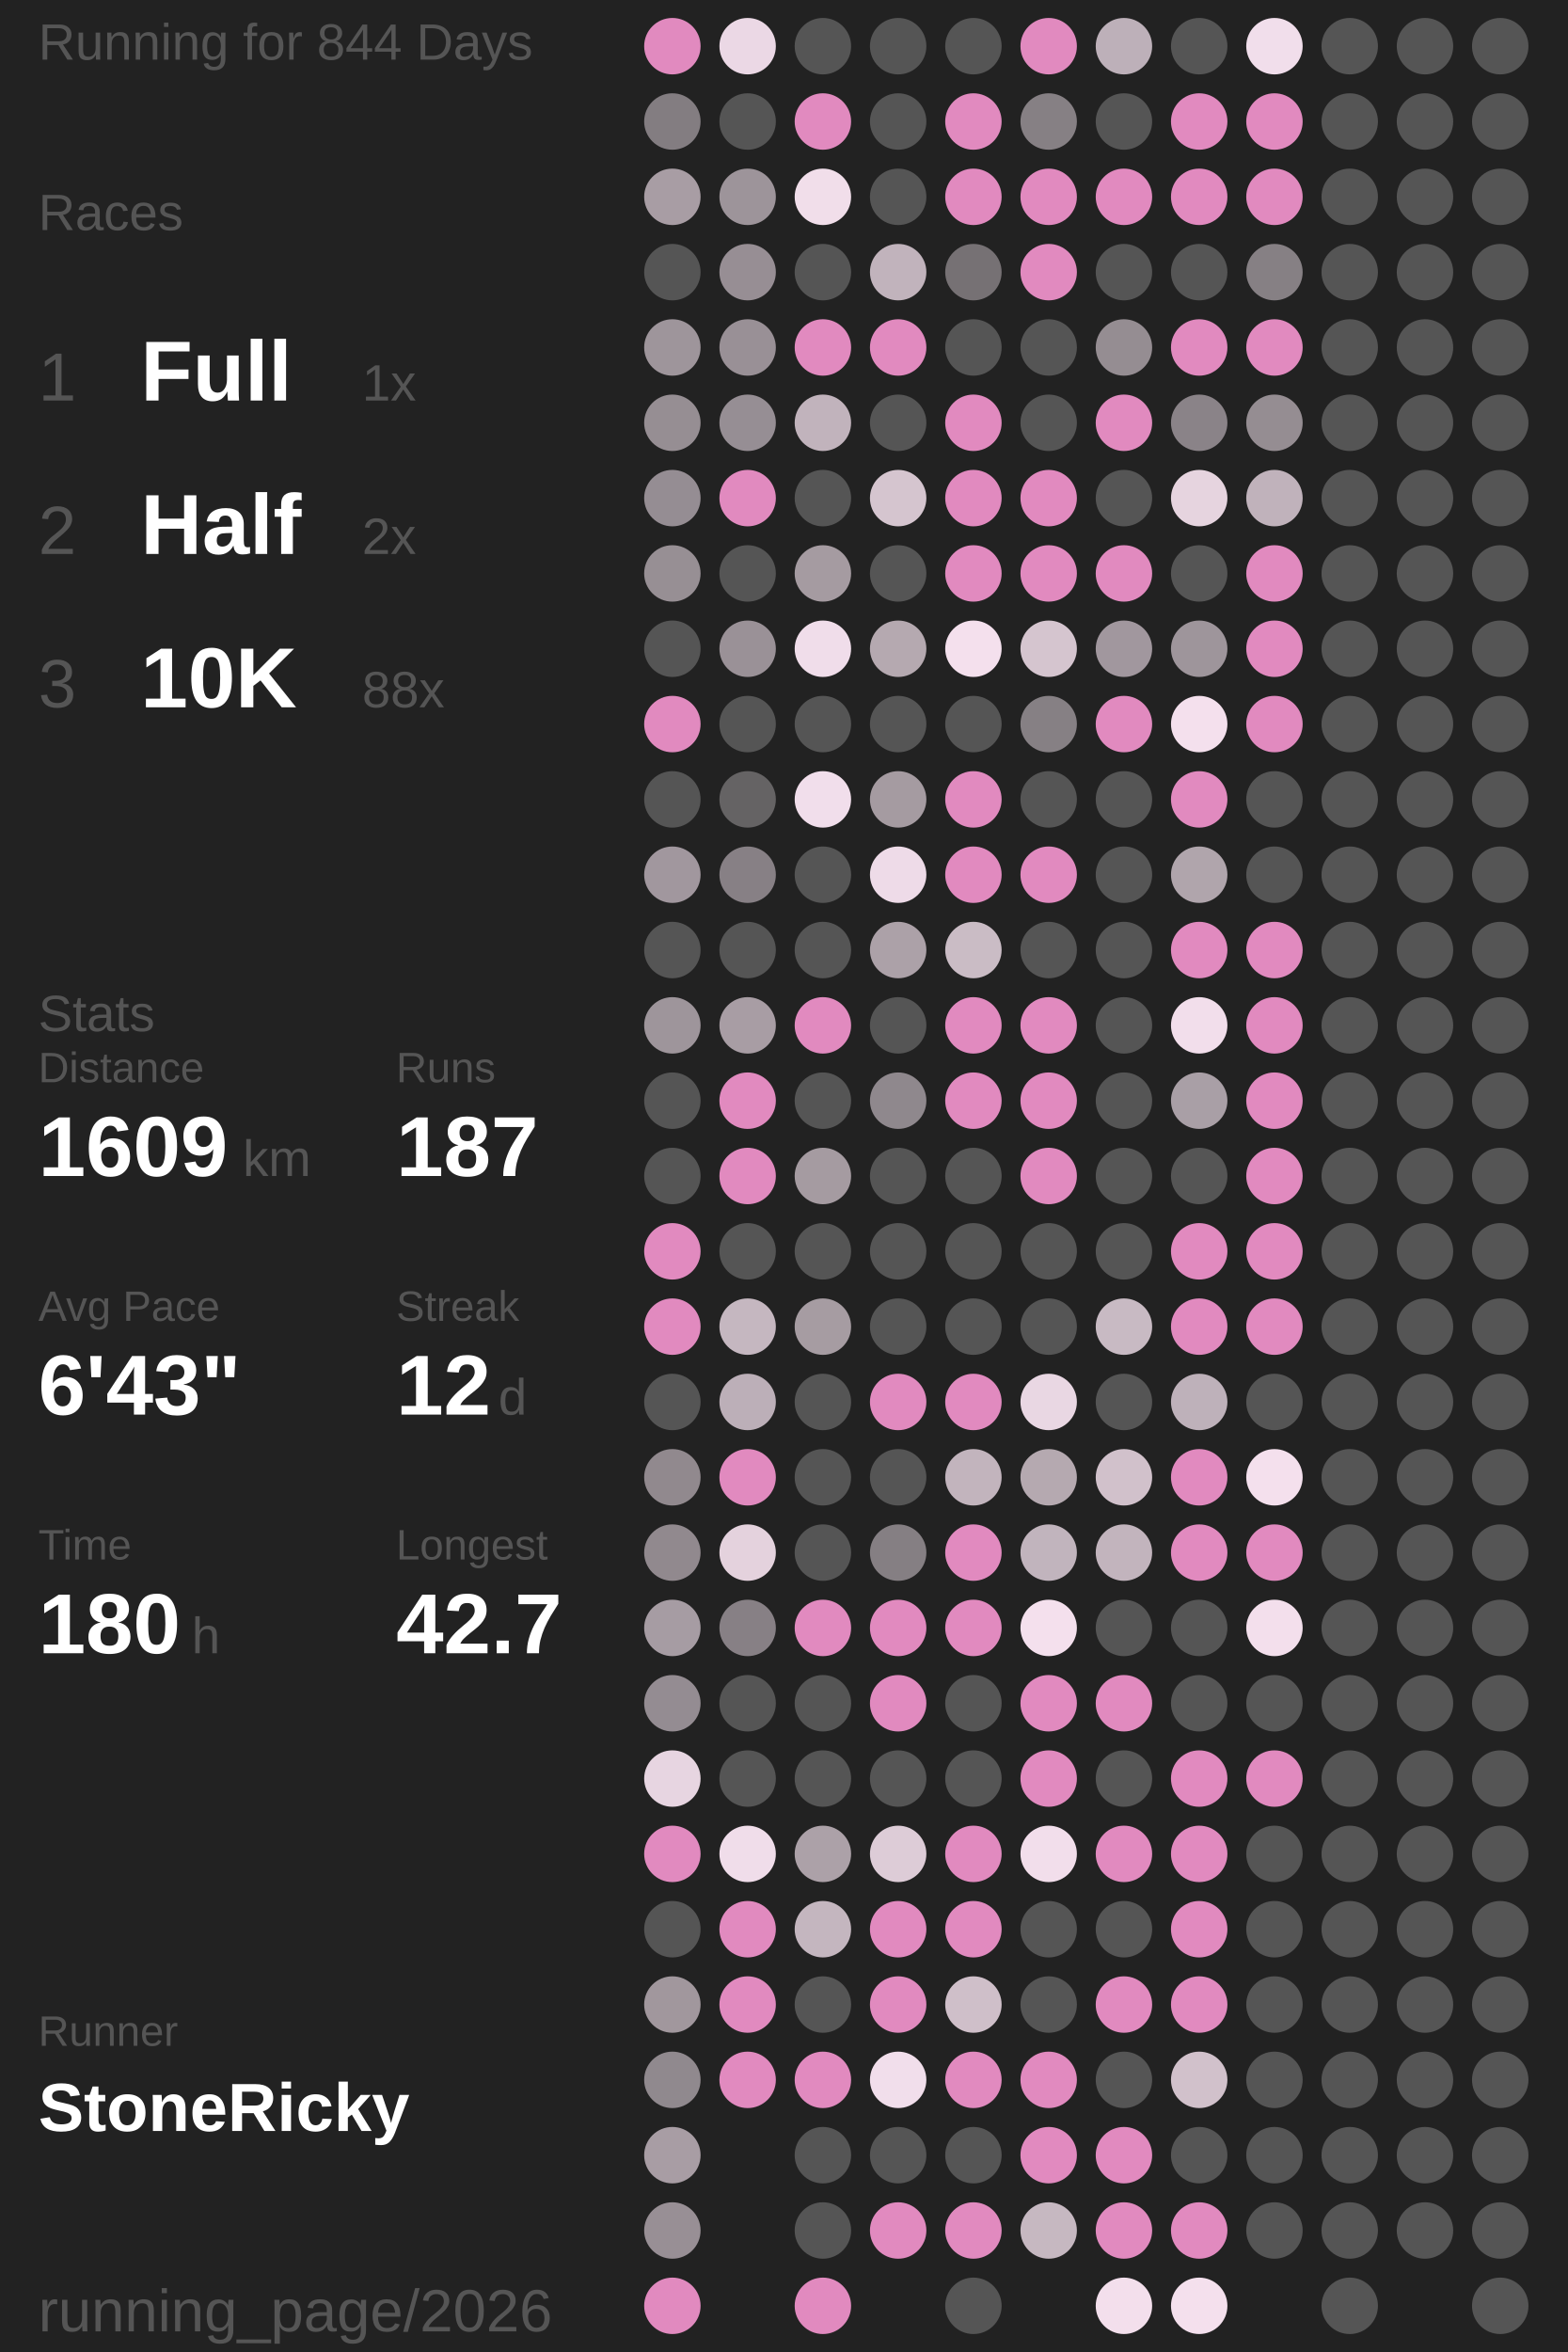
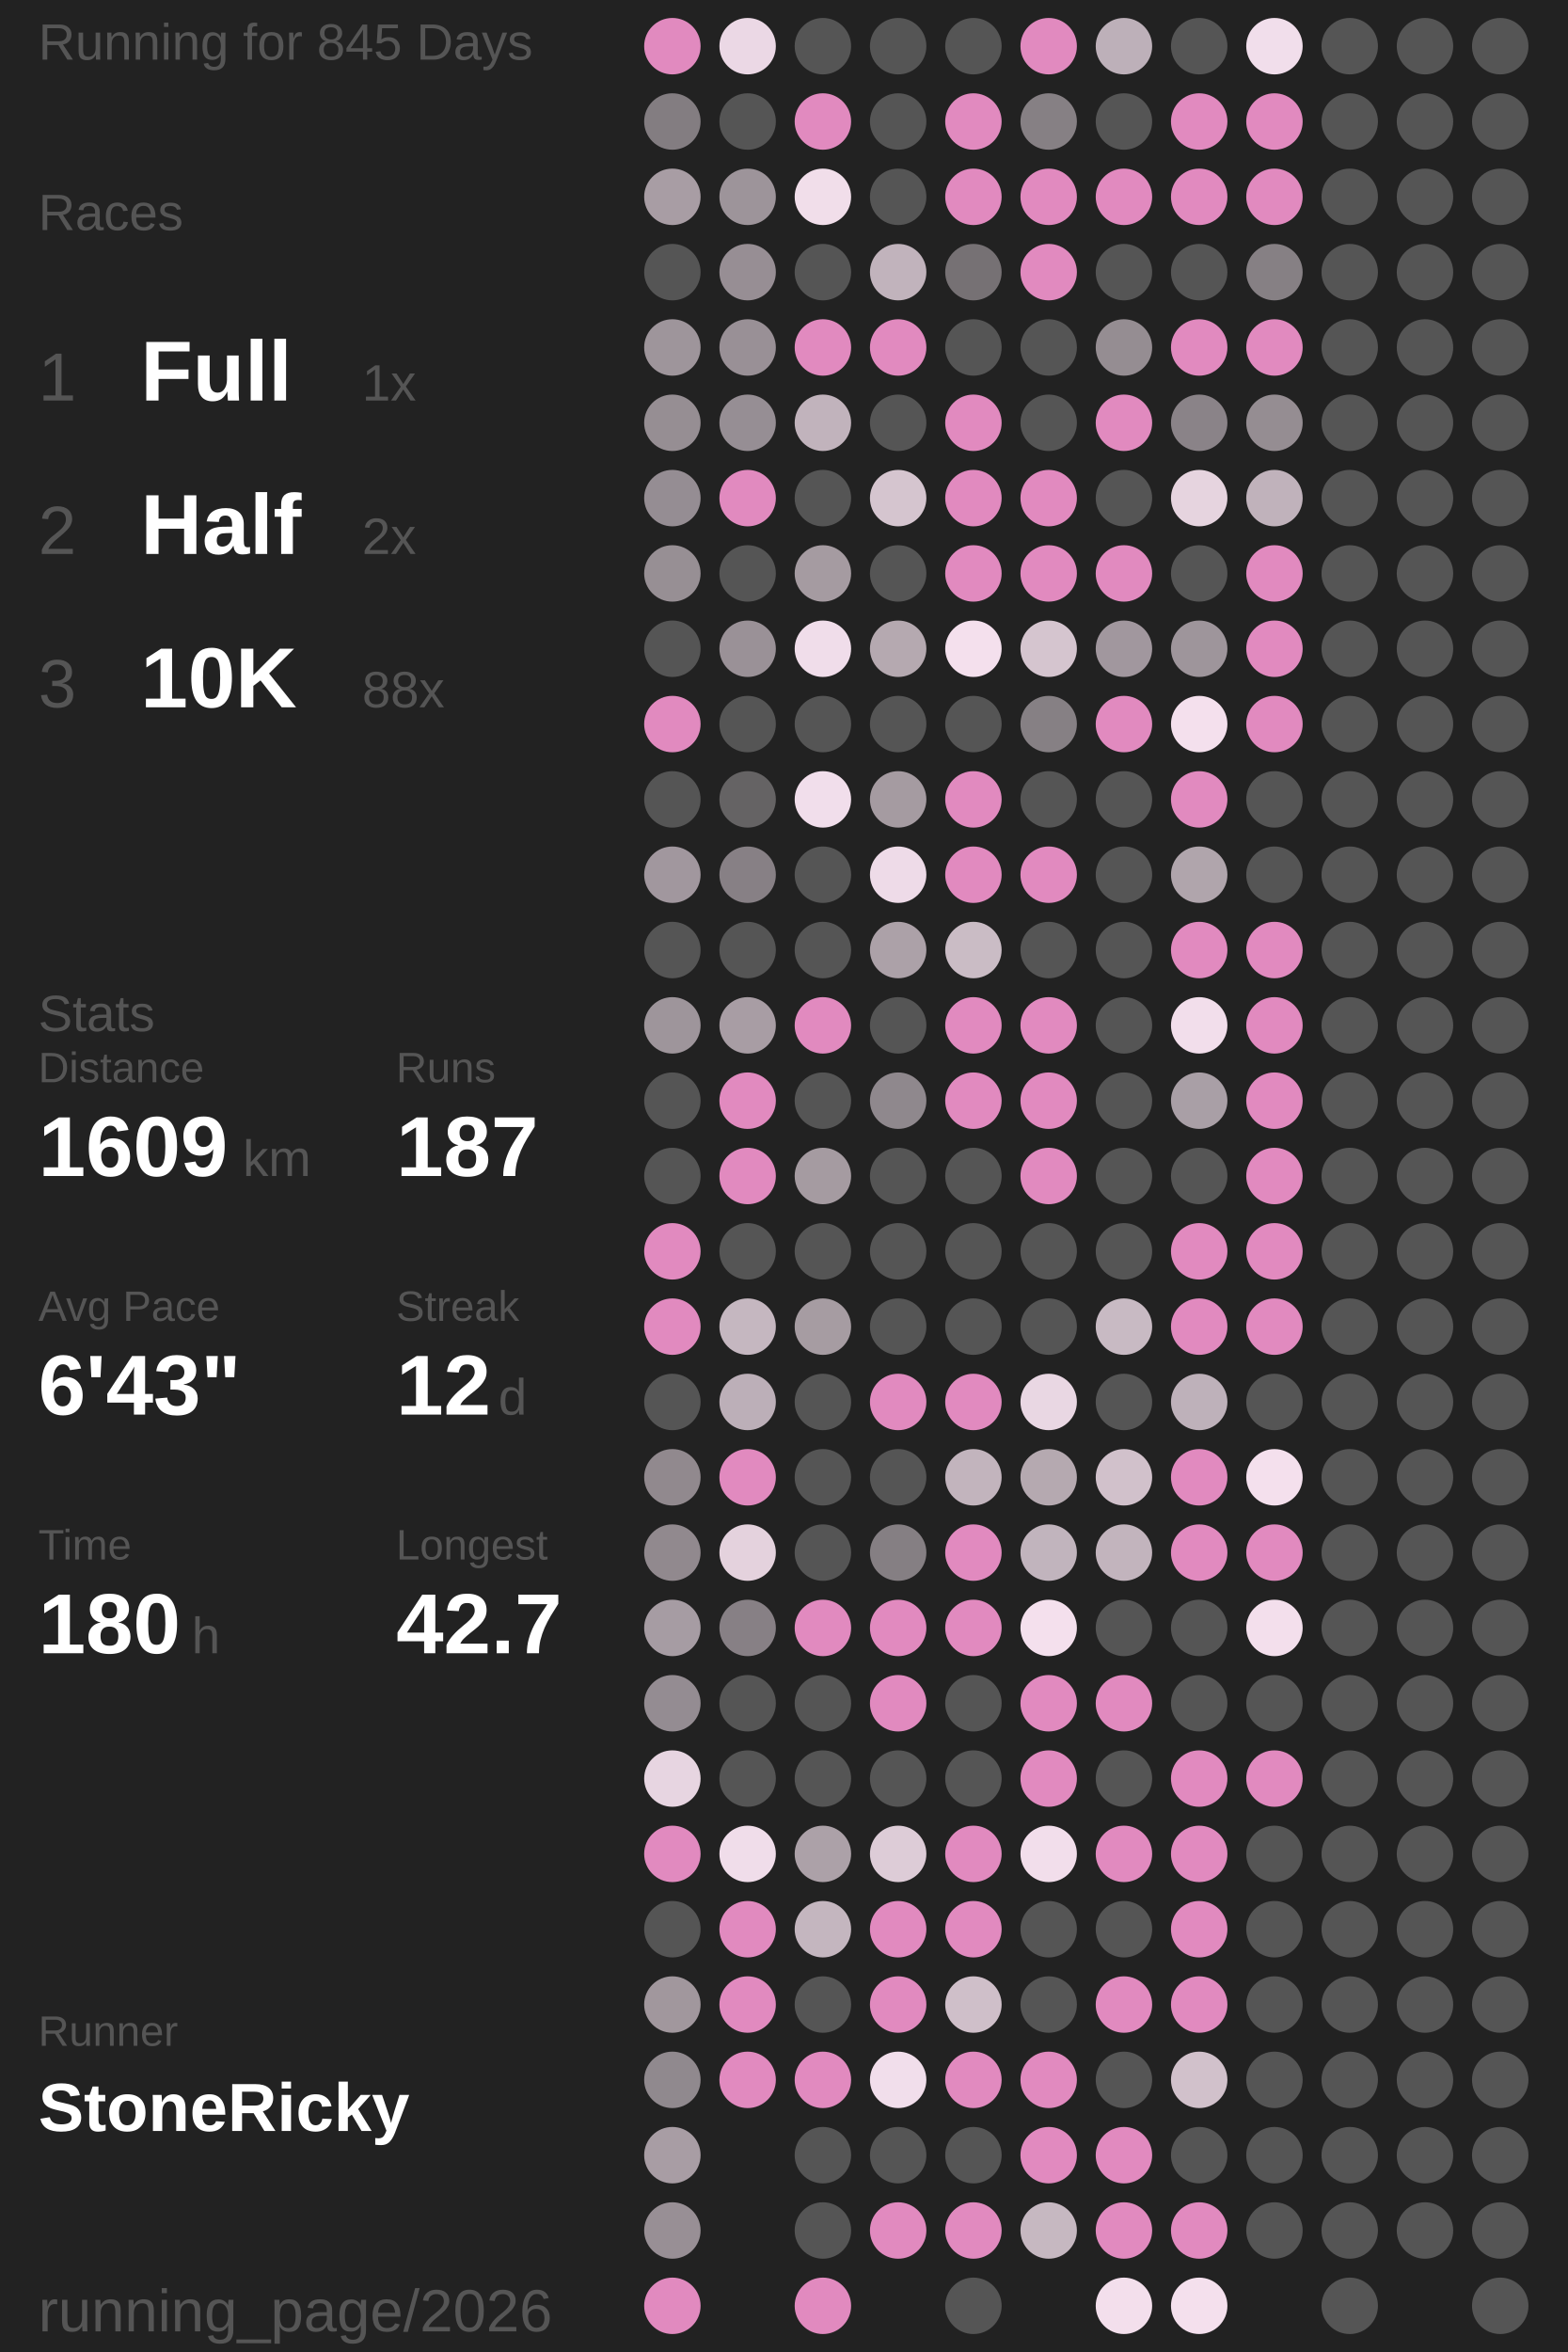
<svg xmlns="http://www.w3.org/2000/svg" baseProfile="full" height="300mm" version="1.1" viewBox="11,12,175,276" width="200mm">
  <defs />
  <rect fill="#222222" height="300" width="200" x="0" y="0" />
-   <text fill="#555555" style="font-size:6px; font-family:Arial;" x="11" y="19">Running for 844 Days</text>
+   <text fill="#555555" style="font-size:6px; font-family:Arial;" x="11" y="19">Running for 845 Days</text>
  <text fill="#555555" style="font-size:6px; font-family:Arial;" x="11" y="39">Races</text>
  <text fill="#555555" style="font-size:8px; font-family:Arial;" x="11" y="59">1</text>
  <text fill="#FFFFFF" style="font-size:10px; font-family:Arial; font-weight:bold;" x="23" y="59">Full</text>
  <text fill="#555555" style="font-size:6px; font-family:Arial;" x="49" y="59">1x</text>
  <text fill="#555555" style="font-size:8px; font-family:Arial;" x="11" y="77">2</text>
  <text fill="#FFFFFF" style="font-size:10px; font-family:Arial; font-weight:bold;" x="23" y="77">Half</text>
  <text fill="#555555" style="font-size:6px; font-family:Arial;" x="49" y="77">2x</text>
  <text fill="#555555" style="font-size:8px; font-family:Arial;" x="11" y="95">3</text>
  <text fill="#FFFFFF" style="font-size:10px; font-family:Arial; font-weight:bold;" x="23" y="95">10K</text>
  <text fill="#555555" style="font-size:6px; font-family:Arial;" x="49" y="95">88x</text>
  <text fill="#555555" style="font-size:6px; font-family:Arial;" x="11" y="133">Stats</text>
  <text fill="#555555" style="font-size:5px; font-family:Arial;" x="11" y="139">Distance</text>
  <text fill="#FFFFFF" style="font-size:10px; font-family:Arial; font-weight:bold;" x="11" y="150">1609</text>
  <text fill="#555555" style="font-size:6px; font-family:Arial;" x="35" y="150">km</text>
  <text fill="#555555" style="font-size:5px; font-family:Arial;" x="53" y="139">Runs</text>
  <text fill="#FFFFFF" style="font-size:10px; font-family:Arial; font-weight:bold;" x="53" y="150">187</text>
  <text fill="#555555" style="font-size:5px; font-family:Arial;" x="11" y="167">Avg Pace</text>
  <text fill="#FFFFFF" style="font-size:10px; font-family:Arial; font-weight:bold;" x="11" y="178">6'43"</text>
  <text fill="#555555" style="font-size:5px; font-family:Arial;" x="53" y="167">Streak</text>
  <text fill="#FFFFFF" style="font-size:10px; font-family:Arial; font-weight:bold;" x="53" y="178">12</text>
  <text fill="#555555" style="font-size:6px; font-family:Arial;" x="65" y="178">d</text>
  <text fill="#555555" style="font-size:5px; font-family:Arial;" x="11" y="195">Time</text>
  <text fill="#FFFFFF" style="font-size:10px; font-family:Arial; font-weight:bold;" x="11" y="206">180</text>
  <text fill="#555555" style="font-size:6px; font-family:Arial;" x="29" y="206">h</text>
  <text fill="#555555" style="font-size:5px; font-family:Arial;" x="53" y="195">Longest</text>
  <text fill="#FFFFFF" style="font-size:10px; font-family:Arial; font-weight:bold;" x="53" y="206">42.7</text>
  <text fill="#555555" style="font-size:5px; font-family:Arial;" x="11" y="252.065">Runner</text>
  <text fill="#FFFFFF" style="font-size:8px; font-family:Arial; font-weight:bold;" x="11" y="262.065">StoneRicky</text>
  <text fill="#555555" style="font-size:7px; font-family:Arial;" x="11" y="285.581">running_page/2026</text>
  <circle cx="85.417" cy="17.419" fill="#E18ABF" r="3.312" />
  <circle cx="85.417" cy="26.258" fill="#837d81" r="3.312" />
  <circle cx="85.417" cy="35.097" fill="#a89da4" r="3.312" />
  <circle cx="85.417" cy="43.935" fill="#555555" r="3.312" />
  <circle cx="85.417" cy="52.774" fill="#9e959b" r="3.312" />
  <circle cx="85.417" cy="61.613" fill="#968e93" r="3.312" />
  <circle cx="85.417" cy="70.452" fill="#958d93" r="3.312" />
  <circle cx="85.417" cy="79.29" fill="#978f94" r="3.312" />
  <circle cx="85.417" cy="88.129" fill="#555555" r="3.312" />
  <circle cx="85.417" cy="96.968" fill="#E18ABF" r="3.312" />
  <circle cx="85.417" cy="105.806" fill="#555555" r="3.312" />
  <circle cx="85.417" cy="114.645" fill="#a1979e" r="3.312" />
  <circle cx="85.417" cy="123.484" fill="#555555" r="3.312" />
  <circle cx="85.417" cy="132.323" fill="#9e959b" r="3.312" />
  <circle cx="85.417" cy="141.161" fill="#555555" r="3.312" />
  <circle cx="85.417" cy="150" fill="#555555" r="3.312" />
  <circle cx="85.417" cy="158.839" fill="#E18ABF" r="3.312" />
  <circle cx="85.417" cy="167.677" fill="#E18ABF" r="3.312" />
  <circle cx="85.417" cy="176.516" fill="#555555" r="3.312" />
  <circle cx="85.417" cy="185.355" fill="#91898e" r="3.312" />
  <circle cx="85.417" cy="194.194" fill="#91898e" r="3.312" />
  <circle cx="85.417" cy="203.032" fill="#a69ca3" r="3.312" />
  <circle cx="85.417" cy="211.871" fill="#948c92" r="3.312" />
  <circle cx="85.417" cy="220.71" fill="#e7d5e1" r="3.312" />
  <circle cx="85.417" cy="229.548" fill="#E18ABF" r="3.312" />
  <circle cx="85.417" cy="238.387" fill="#555555" r="3.312" />
  <circle cx="85.417" cy="247.226" fill="#a1979d" r="3.312" />
  <circle cx="85.417" cy="256.065" fill="#90898e" r="3.312" />
  <circle cx="85.417" cy="264.903" fill="#a89da4" r="3.312" />
  <circle cx="85.417" cy="273.742" fill="#988f95" r="3.312" />
  <circle cx="85.417" cy="282.581" fill="#E18ABF" r="3.312" />
  <circle cx="94.25" cy="17.419" fill="#ebd8e5" r="3.312" />
  <circle cx="94.25" cy="26.258" fill="#555555" r="3.312" />
  <circle cx="94.25" cy="35.097" fill="#9d949a" r="3.312" />
  <circle cx="94.25" cy="43.935" fill="#978e94" r="3.312" />
  <circle cx="94.25" cy="52.774" fill="#999096" r="3.312" />
  <circle cx="94.25" cy="61.613" fill="#968e94" r="3.312" />
  <circle cx="94.25" cy="70.452" fill="#E18ABF" r="3.312" />
  <circle cx="94.25" cy="79.29" fill="#555555" r="3.312" />
  <circle cx="94.25" cy="88.129" fill="#9a9197" r="3.312" />
  <circle cx="94.25" cy="96.968" fill="#555555" r="3.312" />
  <circle cx="94.25" cy="105.806" fill="#656364" r="3.312" />
  <circle cx="94.25" cy="114.645" fill="#878085" r="3.312" />
  <circle cx="94.25" cy="123.484" fill="#555555" r="3.312" />
  <circle cx="94.25" cy="132.323" fill="#a89da4" r="3.312" />
  <circle cx="94.25" cy="141.161" fill="#E18ABF" r="3.312" />
  <circle cx="94.25" cy="150" fill="#E18ABF" r="3.312" />
  <circle cx="94.25" cy="158.839" fill="#555555" r="3.312" />
  <circle cx="94.25" cy="167.677" fill="#c5b7c0" r="3.312" />
  <circle cx="94.25" cy="176.516" fill="#bcafb8" r="3.312" />
  <circle cx="94.25" cy="185.355" fill="#E18ABF" r="3.312" />
  <circle cx="94.25" cy="194.194" fill="#e4d2dd" r="3.312" />
  <circle cx="94.25" cy="203.032" fill="#878085" r="3.312" />
  <circle cx="94.25" cy="211.871" fill="#555555" r="3.312" />
  <circle cx="94.25" cy="220.71" fill="#555555" r="3.312" />
  <circle cx="94.25" cy="229.548" fill="#f0ddea" r="3.312" />
  <circle cx="94.25" cy="238.387" fill="#E18ABF" r="3.312" />
  <circle cx="94.25" cy="247.226" fill="#E18ABF" r="3.312" />
  <circle cx="94.25" cy="256.065" fill="#E18ABF" r="3.312" />
  <circle cx="103.083" cy="17.419" fill="#555555" r="3.312" />
  <circle cx="103.083" cy="26.258" fill="#E18ABF" r="3.312" />
  <circle cx="103.083" cy="35.097" fill="#f1deea" r="3.312" />
  <circle cx="103.083" cy="43.935" fill="#555555" r="3.312" />
  <circle cx="103.083" cy="52.774" fill="#E18ABF" r="3.312" />
  <circle cx="103.083" cy="61.613" fill="#c1b3bc" r="3.312" />
  <circle cx="103.083" cy="70.452" fill="#555555" r="3.312" />
  <circle cx="103.083" cy="79.29" fill="#a59ba1" r="3.312" />
  <circle cx="103.083" cy="88.129" fill="#f0ddea" r="3.312" />
  <circle cx="103.083" cy="96.968" fill="#555555" r="3.312" />
  <circle cx="103.083" cy="105.806" fill="#f1deeb" r="3.312" />
  <circle cx="103.083" cy="114.645" fill="#555555" r="3.312" />
  <circle cx="103.083" cy="123.484" fill="#555555" r="3.312" />
  <circle cx="103.083" cy="132.323" fill="#E18ABF" r="3.312" />
  <circle cx="103.083" cy="141.161" fill="#555555" r="3.312" />
  <circle cx="103.083" cy="150" fill="#a59ba1" r="3.312" />
  <circle cx="103.083" cy="158.839" fill="#555555" r="3.312" />
  <circle cx="103.083" cy="167.677" fill="#a69ca2" r="3.312" />
  <circle cx="103.083" cy="176.516" fill="#555555" r="3.312" />
  <circle cx="103.083" cy="185.355" fill="#555555" r="3.312" />
  <circle cx="103.083" cy="194.194" fill="#555555" r="3.312" />
  <circle cx="103.083" cy="203.032" fill="#E18ABF" r="3.312" />
  <circle cx="103.083" cy="211.871" fill="#555555" r="3.312" />
  <circle cx="103.083" cy="220.71" fill="#555555" r="3.312" />
  <circle cx="103.083" cy="229.548" fill="#aca1a8" r="3.312" />
  <circle cx="103.083" cy="238.387" fill="#c4b6bf" r="3.312" />
  <circle cx="103.083" cy="247.226" fill="#555555" r="3.312" />
  <circle cx="103.083" cy="256.065" fill="#E18ABF" r="3.312" />
  <circle cx="103.083" cy="264.903" fill="#555555" r="3.312" />
  <circle cx="103.083" cy="273.742" fill="#555555" r="3.312" />
  <circle cx="103.083" cy="282.581" fill="#E18ABF" r="3.312" />
  <circle cx="111.917" cy="17.419" fill="#555555" r="3.312" />
  <circle cx="111.917" cy="26.258" fill="#555555" r="3.312" />
  <circle cx="111.917" cy="35.097" fill="#555555" r="3.312" />
  <circle cx="111.917" cy="43.935" fill="#c1b3bc" r="3.312" />
  <circle cx="111.917" cy="52.774" fill="#E18ABF" r="3.312" />
  <circle cx="111.917" cy="61.613" fill="#555555" r="3.312" />
  <circle cx="111.917" cy="70.452" fill="#d5c5cf" r="3.312" />
  <circle cx="111.917" cy="79.29" fill="#555555" r="3.312" />
  <circle cx="111.917" cy="88.129" fill="#b5a9b0" r="3.312" />
  <circle cx="111.917" cy="96.968" fill="#555555" r="3.312" />
  <circle cx="111.917" cy="105.806" fill="#a59ba1" r="3.312" />
  <circle cx="111.917" cy="114.645" fill="#eedbe8" r="3.312" />
  <circle cx="111.917" cy="123.484" fill="#aca1a8" r="3.312" />
  <circle cx="111.917" cy="132.323" fill="#555555" r="3.312" />
  <circle cx="111.917" cy="141.161" fill="#8f888d" r="3.312" />
  <circle cx="111.917" cy="150" fill="#555555" r="3.312" />
  <circle cx="111.917" cy="158.839" fill="#555555" r="3.312" />
  <circle cx="111.917" cy="167.677" fill="#555555" r="3.312" />
  <circle cx="111.917" cy="176.516" fill="#E18ABF" r="3.312" />
  <circle cx="111.917" cy="185.355" fill="#555555" r="3.312" />
  <circle cx="111.917" cy="194.194" fill="#857f83" r="3.312" />
  <circle cx="111.917" cy="203.032" fill="#E18ABF" r="3.312" />
  <circle cx="111.917" cy="211.871" fill="#E18ABF" r="3.312" />
  <circle cx="111.917" cy="220.71" fill="#555555" r="3.312" />
  <circle cx="111.917" cy="229.548" fill="#ddccd7" r="3.312" />
  <circle cx="111.917" cy="238.387" fill="#E18ABF" r="3.312" />
  <circle cx="111.917" cy="247.226" fill="#E18ABF" r="3.312" />
  <circle cx="111.917" cy="256.065" fill="#f1deeb" r="3.312" />
  <circle cx="111.917" cy="264.903" fill="#555555" r="3.312" />
  <circle cx="111.917" cy="273.742" fill="#E18ABF" r="3.312" />
  <circle cx="120.75" cy="17.419" fill="#555555" r="3.312" />
  <circle cx="120.75" cy="26.258" fill="#E18ABF" r="3.312" />
  <circle cx="120.75" cy="35.097" fill="#E18ABF" r="3.312" />
  <circle cx="120.75" cy="43.935" fill="#767174" r="3.312" />
  <circle cx="120.75" cy="52.774" fill="#555555" r="3.312" />
  <circle cx="120.75" cy="61.613" fill="#E18ABF" r="3.312" />
  <circle cx="120.75" cy="70.452" fill="#E18ABF" r="3.312" />
  <circle cx="120.75" cy="79.29" fill="#E18ABF" r="3.312" />
  <circle cx="120.75" cy="88.129" fill="#f4e0ed" r="3.312" />
  <circle cx="120.75" cy="96.968" fill="#555555" r="3.312" />
  <circle cx="120.75" cy="105.806" fill="#E18ABF" r="3.312" />
  <circle cx="120.75" cy="114.645" fill="#E18ABF" r="3.312" />
  <circle cx="120.75" cy="123.484" fill="#cabcc5" r="3.312" />
  <circle cx="120.75" cy="132.323" fill="#E18ABF" r="3.312" />
  <circle cx="120.75" cy="141.161" fill="#E18ABF" r="3.312" />
  <circle cx="120.75" cy="150" fill="#555555" r="3.312" />
  <circle cx="120.75" cy="158.839" fill="#555555" r="3.312" />
  <circle cx="120.75" cy="167.677" fill="#555555" r="3.312" />
  <circle cx="120.75" cy="176.516" fill="#E18ABF" r="3.312" />
  <circle cx="120.75" cy="185.355" fill="#c2b4bd" r="3.312" />
  <circle cx="120.75" cy="194.194" fill="#E18ABF" r="3.312" />
  <circle cx="120.75" cy="203.032" fill="#E18ABF" r="3.312" />
  <circle cx="120.75" cy="211.871" fill="#555555" r="3.312" />
  <circle cx="120.75" cy="220.71" fill="#555555" r="3.312" />
  <circle cx="120.75" cy="229.548" fill="#E18ABF" r="3.312" />
  <circle cx="120.75" cy="238.387" fill="#E18ABF" r="3.312" />
  <circle cx="120.75" cy="247.226" fill="#cfbfc9" r="3.312" />
  <circle cx="120.75" cy="256.065" fill="#E18ABF" r="3.312" />
  <circle cx="120.75" cy="264.903" fill="#555555" r="3.312" />
  <circle cx="120.75" cy="273.742" fill="#E18ABF" r="3.312" />
  <circle cx="120.75" cy="282.581" fill="#555555" r="3.312" />
  <circle cx="129.583" cy="17.419" fill="#E18ABF" r="3.312" />
  <circle cx="129.583" cy="26.258" fill="#868084" r="3.312" />
  <circle cx="129.583" cy="35.097" fill="#E18ABF" r="3.312" />
  <circle cx="129.583" cy="43.935" fill="#E18ABF" r="3.312" />
  <circle cx="129.583" cy="52.774" fill="#555555" r="3.312" />
  <circle cx="129.583" cy="61.613" fill="#555555" r="3.312" />
  <circle cx="129.583" cy="70.452" fill="#E18ABF" r="3.312" />
  <circle cx="129.583" cy="79.29" fill="#E18ABF" r="3.312" />
  <circle cx="129.583" cy="88.129" fill="#d5c5cf" r="3.312" />
  <circle cx="129.583" cy="96.968" fill="#868084" r="3.312" />
  <circle cx="129.583" cy="105.806" fill="#555555" r="3.312" />
  <circle cx="129.583" cy="114.645" fill="#E18ABF" r="3.312" />
  <circle cx="129.583" cy="123.484" fill="#555555" r="3.312" />
  <circle cx="129.583" cy="132.323" fill="#E18ABF" r="3.312" />
  <circle cx="129.583" cy="141.161" fill="#E18ABF" r="3.312" />
  <circle cx="129.583" cy="150" fill="#E18ABF" r="3.312" />
  <circle cx="129.583" cy="158.839" fill="#555555" r="3.312" />
  <circle cx="129.583" cy="167.677" fill="#555555" r="3.312" />
  <circle cx="129.583" cy="176.516" fill="#e9d7e3" r="3.312" />
  <circle cx="129.583" cy="185.355" fill="#b5a9b0" r="3.312" />
  <circle cx="129.583" cy="194.194" fill="#c1b4bd" r="3.312" />
  <circle cx="129.583" cy="203.032" fill="#f4e0ed" r="3.312" />
  <circle cx="129.583" cy="211.871" fill="#E18ABF" r="3.312" />
  <circle cx="129.583" cy="220.71" fill="#E18ABF" r="3.312" />
  <circle cx="129.583" cy="229.548" fill="#f2deeb" r="3.312" />
  <circle cx="129.583" cy="238.387" fill="#555555" r="3.312" />
  <circle cx="129.583" cy="247.226" fill="#555555" r="3.312" />
  <circle cx="129.583" cy="256.065" fill="#E18ABF" r="3.312" />
  <circle cx="129.583" cy="264.903" fill="#E18ABF" r="3.312" />
  <circle cx="129.583" cy="273.742" fill="#c6b8c1" r="3.312" />
  <circle cx="138.417" cy="17.419" fill="#bdb0b9" r="3.312" />
  <circle cx="138.417" cy="26.258" fill="#555555" r="3.312" />
  <circle cx="138.417" cy="35.097" fill="#E18ABF" r="3.312" />
  <circle cx="138.417" cy="43.935" fill="#555555" r="3.312" />
  <circle cx="138.417" cy="52.774" fill="#958d92" r="3.312" />
  <circle cx="138.417" cy="61.613" fill="#E18ABF" r="3.312" />
  <circle cx="138.417" cy="70.452" fill="#555555" r="3.312" />
  <circle cx="138.417" cy="79.29" fill="#E18ABF" r="3.312" />
  <circle cx="138.417" cy="88.129" fill="#a1979e" r="3.312" />
  <circle cx="138.417" cy="96.968" fill="#E18ABF" r="3.312" />
  <circle cx="138.417" cy="105.806" fill="#555555" r="3.312" />
  <circle cx="138.417" cy="114.645" fill="#555555" r="3.312" />
  <circle cx="138.417" cy="123.484" fill="#555555" r="3.312" />
  <circle cx="138.417" cy="132.323" fill="#555555" r="3.312" />
  <circle cx="138.417" cy="141.161" fill="#555555" r="3.312" />
  <circle cx="138.417" cy="150" fill="#555555" r="3.312" />
  <circle cx="138.417" cy="158.839" fill="#555555" r="3.312" />
  <circle cx="138.417" cy="167.677" fill="#c8bac3" r="3.312" />
  <circle cx="138.417" cy="176.516" fill="#555555" r="3.312" />
  <circle cx="138.417" cy="185.355" fill="#d1c1cb" r="3.312" />
  <circle cx="138.417" cy="194.194" fill="#c2b4bd" r="3.312" />
  <circle cx="138.417" cy="203.032" fill="#555555" r="3.312" />
  <circle cx="138.417" cy="211.871" fill="#E18ABF" r="3.312" />
  <circle cx="138.417" cy="220.71" fill="#555555" r="3.312" />
  <circle cx="138.417" cy="229.548" fill="#E18ABF" r="3.312" />
  <circle cx="138.417" cy="238.387" fill="#555555" r="3.312" />
  <circle cx="138.417" cy="247.226" fill="#E18ABF" r="3.312" />
  <circle cx="138.417" cy="256.065" fill="#555555" r="3.312" />
  <circle cx="138.417" cy="264.903" fill="#E18ABF" r="3.312" />
  <circle cx="138.417" cy="273.742" fill="#E18ABF" r="3.312" />
  <circle cx="138.417" cy="282.581" fill="#f3dfec" r="3.312" />
  <circle cx="147.25" cy="17.419" fill="#555555" r="3.312" />
  <circle cx="147.25" cy="26.258" fill="#E18ABF" r="3.312" />
  <circle cx="147.25" cy="35.097" fill="#E18ABF" r="3.312" />
  <circle cx="147.25" cy="43.935" fill="#555555" r="3.312" />
  <circle cx="147.25" cy="52.774" fill="#E18ABF" r="3.312" />
  <circle cx="147.25" cy="61.613" fill="#8a8388" r="3.312" />
  <circle cx="147.25" cy="70.452" fill="#e6d4df" r="3.312" />
  <circle cx="147.25" cy="79.29" fill="#555555" r="3.312" />
  <circle cx="147.25" cy="88.129" fill="#9e959b" r="3.312" />
  <circle cx="147.25" cy="96.968" fill="#f4e0ed" r="3.312" />
  <circle cx="147.25" cy="105.806" fill="#E18ABF" r="3.312" />
  <circle cx="147.25" cy="114.645" fill="#b0a5ac" r="3.312" />
  <circle cx="147.25" cy="123.484" fill="#E18ABF" r="3.312" />
  <circle cx="147.25" cy="132.323" fill="#f2deeb" r="3.312" />
  <circle cx="147.25" cy="141.161" fill="#a99fa6" r="3.312" />
  <circle cx="147.25" cy="150" fill="#555555" r="3.312" />
  <circle cx="147.25" cy="158.839" fill="#E18ABF" r="3.312" />
  <circle cx="147.25" cy="167.677" fill="#E18ABF" r="3.312" />
  <circle cx="147.25" cy="176.516" fill="#beb1ba" r="3.312" />
  <circle cx="147.25" cy="185.355" fill="#E18ABF" r="3.312" />
  <circle cx="147.25" cy="194.194" fill="#E18ABF" r="3.312" />
  <circle cx="147.25" cy="203.032" fill="#555555" r="3.312" />
  <circle cx="147.25" cy="211.871" fill="#555555" r="3.312" />
  <circle cx="147.25" cy="220.71" fill="#E18ABF" r="3.312" />
  <circle cx="147.25" cy="229.548" fill="#E18ABF" r="3.312" />
  <circle cx="147.25" cy="238.387" fill="#E18ABF" r="3.312" />
  <circle cx="147.25" cy="247.226" fill="#E18ABF" r="3.312" />
  <circle cx="147.25" cy="256.065" fill="#d1c1cb" r="3.312" />
  <circle cx="147.25" cy="264.903" fill="#555555" r="3.312" />
  <circle cx="147.25" cy="273.742" fill="#E18ABF" r="3.312" />
  <circle cx="147.25" cy="282.581" fill="#f4e0ed" r="3.312" />
  <circle cx="156.083" cy="17.419" fill="#f1deeb" r="3.312" />
  <circle cx="156.083" cy="26.258" fill="#E18ABF" r="3.312" />
  <circle cx="156.083" cy="35.097" fill="#E18ABF" r="3.312" />
  <circle cx="156.083" cy="43.935" fill="#868084" r="3.312" />
  <circle cx="156.083" cy="52.774" fill="#E18ABF" r="3.312" />
  <circle cx="156.083" cy="61.613" fill="#958d92" r="3.312" />
  <circle cx="156.083" cy="70.452" fill="#c0b2bb" r="3.312" />
  <circle cx="156.083" cy="79.29" fill="#E18ABF" r="3.312" />
  <circle cx="156.083" cy="88.129" fill="#E18ABF" r="3.312" />
  <circle cx="156.083" cy="96.968" fill="#E18ABF" r="3.312" />
  <circle cx="156.083" cy="105.806" fill="#555555" r="3.312" />
  <circle cx="156.083" cy="114.645" fill="#555555" r="3.312" />
  <circle cx="156.083" cy="123.484" fill="#E18ABF" r="3.312" />
  <circle cx="156.083" cy="132.323" fill="#E18ABF" r="3.312" />
  <circle cx="156.083" cy="141.161" fill="#E18ABF" r="3.312" />
  <circle cx="156.083" cy="150" fill="#E18ABF" r="3.312" />
  <circle cx="156.083" cy="158.839" fill="#E18ABF" r="3.312" />
  <circle cx="156.083" cy="167.677" fill="#E18ABF" r="3.312" />
  <circle cx="156.083" cy="176.516" fill="#555555" r="3.312" />
  <circle cx="156.083" cy="185.355" fill="#f4e0ed" r="3.312" />
  <circle cx="156.083" cy="194.194" fill="#E18ABF" r="3.312" />
  <circle cx="156.083" cy="203.032" fill="#f3dfec" r="3.312" />
  <circle cx="156.083" cy="211.871" fill="#555555" r="3.312" />
  <circle cx="156.083" cy="220.71" fill="#E18ABF" r="3.312" />
  <circle cx="156.083" cy="229.548" fill="#555555" r="3.312" />
  <circle cx="156.083" cy="238.387" fill="#555555" r="3.312" />
  <circle cx="156.083" cy="247.226" fill="#555555" r="3.312" />
  <circle cx="156.083" cy="256.065" fill="#555555" r="3.312" />
  <circle cx="156.083" cy="264.903" fill="#555555" r="3.312" />
  <circle cx="156.083" cy="273.742" fill="#555555" r="3.312" />
  <circle cx="164.917" cy="17.419" fill="#555555" r="3.312" />
  <circle cx="164.917" cy="26.258" fill="#555555" r="3.312" />
  <circle cx="164.917" cy="35.097" fill="#555555" r="3.312" />
  <circle cx="164.917" cy="43.935" fill="#555555" r="3.312" />
  <circle cx="164.917" cy="52.774" fill="#555555" r="3.312" />
  <circle cx="164.917" cy="61.613" fill="#555555" r="3.312" />
  <circle cx="164.917" cy="70.452" fill="#555555" r="3.312" />
  <circle cx="164.917" cy="79.29" fill="#555555" r="3.312" />
  <circle cx="164.917" cy="88.129" fill="#555555" r="3.312" />
  <circle cx="164.917" cy="96.968" fill="#555555" r="3.312" />
  <circle cx="164.917" cy="105.806" fill="#555555" r="3.312" />
  <circle cx="164.917" cy="114.645" fill="#555555" r="3.312" />
  <circle cx="164.917" cy="123.484" fill="#555555" r="3.312" />
  <circle cx="164.917" cy="132.323" fill="#555555" r="3.312" />
  <circle cx="164.917" cy="141.161" fill="#555555" r="3.312" />
  <circle cx="164.917" cy="150" fill="#555555" r="3.312" />
  <circle cx="164.917" cy="158.839" fill="#555555" r="3.312" />
  <circle cx="164.917" cy="167.677" fill="#555555" r="3.312" />
  <circle cx="164.917" cy="176.516" fill="#555555" r="3.312" />
  <circle cx="164.917" cy="185.355" fill="#555555" r="3.312" />
  <circle cx="164.917" cy="194.194" fill="#555555" r="3.312" />
  <circle cx="164.917" cy="203.032" fill="#555555" r="3.312" />
  <circle cx="164.917" cy="211.871" fill="#555555" r="3.312" />
  <circle cx="164.917" cy="220.71" fill="#555555" r="3.312" />
  <circle cx="164.917" cy="229.548" fill="#555555" r="3.312" />
  <circle cx="164.917" cy="238.387" fill="#555555" r="3.312" />
  <circle cx="164.917" cy="247.226" fill="#555555" r="3.312" />
  <circle cx="164.917" cy="256.065" fill="#555555" r="3.312" />
  <circle cx="164.917" cy="264.903" fill="#555555" r="3.312" />
  <circle cx="164.917" cy="273.742" fill="#555555" r="3.312" />
  <circle cx="164.917" cy="282.581" fill="#555555" r="3.312" />
  <circle cx="173.75" cy="17.419" fill="#555555" r="3.312" />
  <circle cx="173.75" cy="26.258" fill="#555555" r="3.312" />
  <circle cx="173.75" cy="35.097" fill="#555555" r="3.312" />
  <circle cx="173.75" cy="43.935" fill="#555555" r="3.312" />
  <circle cx="173.75" cy="52.774" fill="#555555" r="3.312" />
  <circle cx="173.75" cy="61.613" fill="#555555" r="3.312" />
  <circle cx="173.75" cy="70.452" fill="#555555" r="3.312" />
  <circle cx="173.75" cy="79.29" fill="#555555" r="3.312" />
  <circle cx="173.75" cy="88.129" fill="#555555" r="3.312" />
  <circle cx="173.75" cy="96.968" fill="#555555" r="3.312" />
  <circle cx="173.75" cy="105.806" fill="#555555" r="3.312" />
  <circle cx="173.75" cy="114.645" fill="#555555" r="3.312" />
  <circle cx="173.75" cy="123.484" fill="#555555" r="3.312" />
  <circle cx="173.75" cy="132.323" fill="#555555" r="3.312" />
  <circle cx="173.75" cy="141.161" fill="#555555" r="3.312" />
  <circle cx="173.75" cy="150" fill="#555555" r="3.312" />
  <circle cx="173.75" cy="158.839" fill="#555555" r="3.312" />
  <circle cx="173.75" cy="167.677" fill="#555555" r="3.312" />
  <circle cx="173.75" cy="176.516" fill="#555555" r="3.312" />
  <circle cx="173.75" cy="185.355" fill="#555555" r="3.312" />
  <circle cx="173.75" cy="194.194" fill="#555555" r="3.312" />
  <circle cx="173.75" cy="203.032" fill="#555555" r="3.312" />
  <circle cx="173.75" cy="211.871" fill="#555555" r="3.312" />
  <circle cx="173.75" cy="220.71" fill="#555555" r="3.312" />
  <circle cx="173.75" cy="229.548" fill="#555555" r="3.312" />
  <circle cx="173.75" cy="238.387" fill="#555555" r="3.312" />
  <circle cx="173.75" cy="247.226" fill="#555555" r="3.312" />
  <circle cx="173.75" cy="256.065" fill="#555555" r="3.312" />
  <circle cx="173.75" cy="264.903" fill="#555555" r="3.312" />
  <circle cx="173.75" cy="273.742" fill="#555555" r="3.312" />
  <circle cx="182.583" cy="17.419" fill="#555555" r="3.312" />
  <circle cx="182.583" cy="26.258" fill="#555555" r="3.312" />
  <circle cx="182.583" cy="35.097" fill="#555555" r="3.312" />
  <circle cx="182.583" cy="43.935" fill="#555555" r="3.312" />
  <circle cx="182.583" cy="52.774" fill="#555555" r="3.312" />
  <circle cx="182.583" cy="61.613" fill="#555555" r="3.312" />
  <circle cx="182.583" cy="70.452" fill="#555555" r="3.312" />
  <circle cx="182.583" cy="79.29" fill="#555555" r="3.312" />
  <circle cx="182.583" cy="88.129" fill="#555555" r="3.312" />
  <circle cx="182.583" cy="96.968" fill="#555555" r="3.312" />
  <circle cx="182.583" cy="105.806" fill="#555555" r="3.312" />
  <circle cx="182.583" cy="114.645" fill="#555555" r="3.312" />
  <circle cx="182.583" cy="123.484" fill="#555555" r="3.312" />
  <circle cx="182.583" cy="132.323" fill="#555555" r="3.312" />
  <circle cx="182.583" cy="141.161" fill="#555555" r="3.312" />
  <circle cx="182.583" cy="150" fill="#555555" r="3.312" />
  <circle cx="182.583" cy="158.839" fill="#555555" r="3.312" />
  <circle cx="182.583" cy="167.677" fill="#555555" r="3.312" />
  <circle cx="182.583" cy="176.516" fill="#555555" r="3.312" />
  <circle cx="182.583" cy="185.355" fill="#555555" r="3.312" />
  <circle cx="182.583" cy="194.194" fill="#555555" r="3.312" />
  <circle cx="182.583" cy="203.032" fill="#555555" r="3.312" />
  <circle cx="182.583" cy="211.871" fill="#555555" r="3.312" />
  <circle cx="182.583" cy="220.71" fill="#555555" r="3.312" />
  <circle cx="182.583" cy="229.548" fill="#555555" r="3.312" />
  <circle cx="182.583" cy="238.387" fill="#555555" r="3.312" />
  <circle cx="182.583" cy="247.226" fill="#555555" r="3.312" />
  <circle cx="182.583" cy="256.065" fill="#555555" r="3.312" />
  <circle cx="182.583" cy="264.903" fill="#555555" r="3.312" />
  <circle cx="182.583" cy="273.742" fill="#555555" r="3.312" />
  <circle cx="182.583" cy="282.581" fill="#555555" r="3.312" />
</svg>
